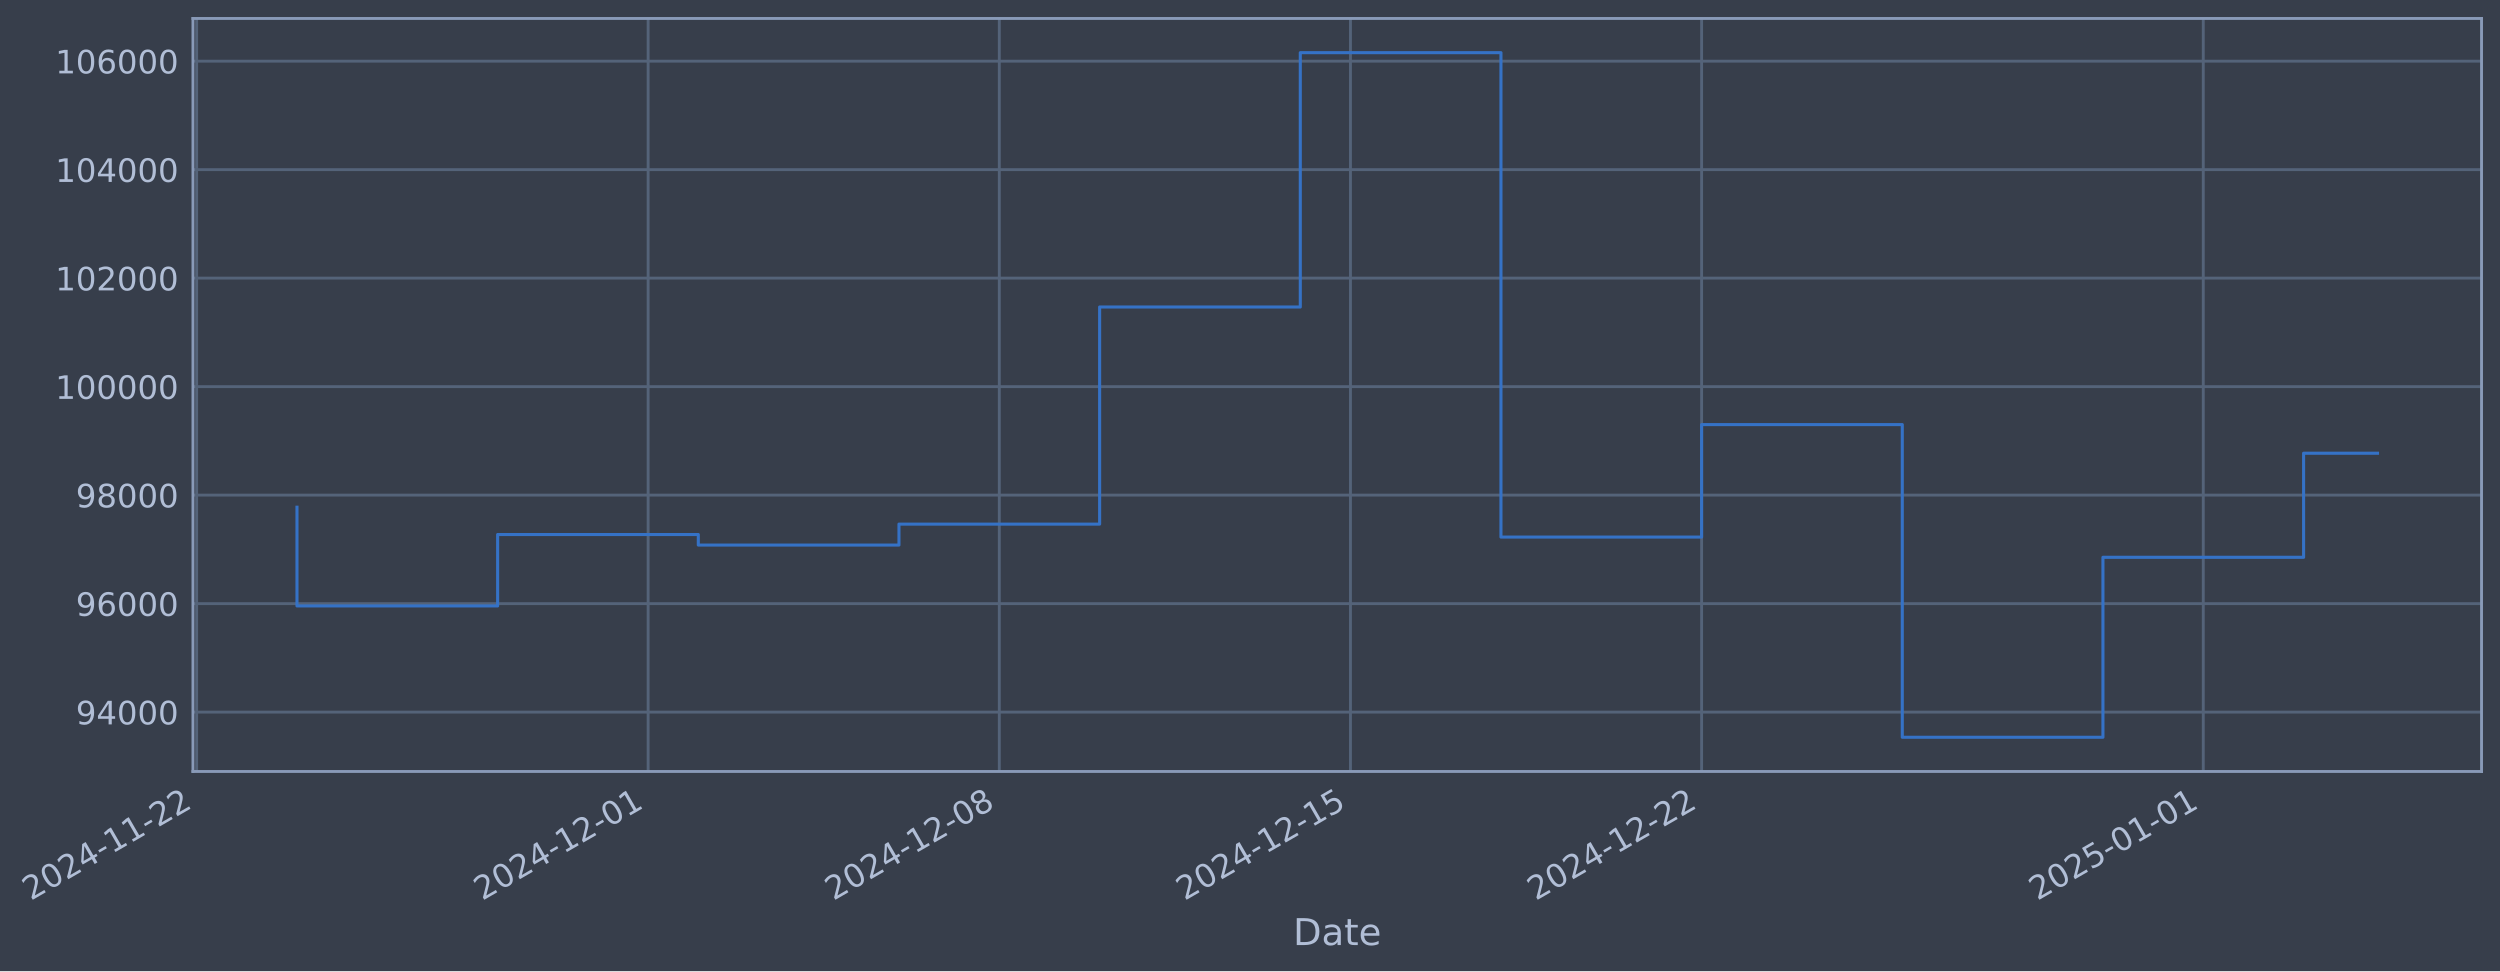
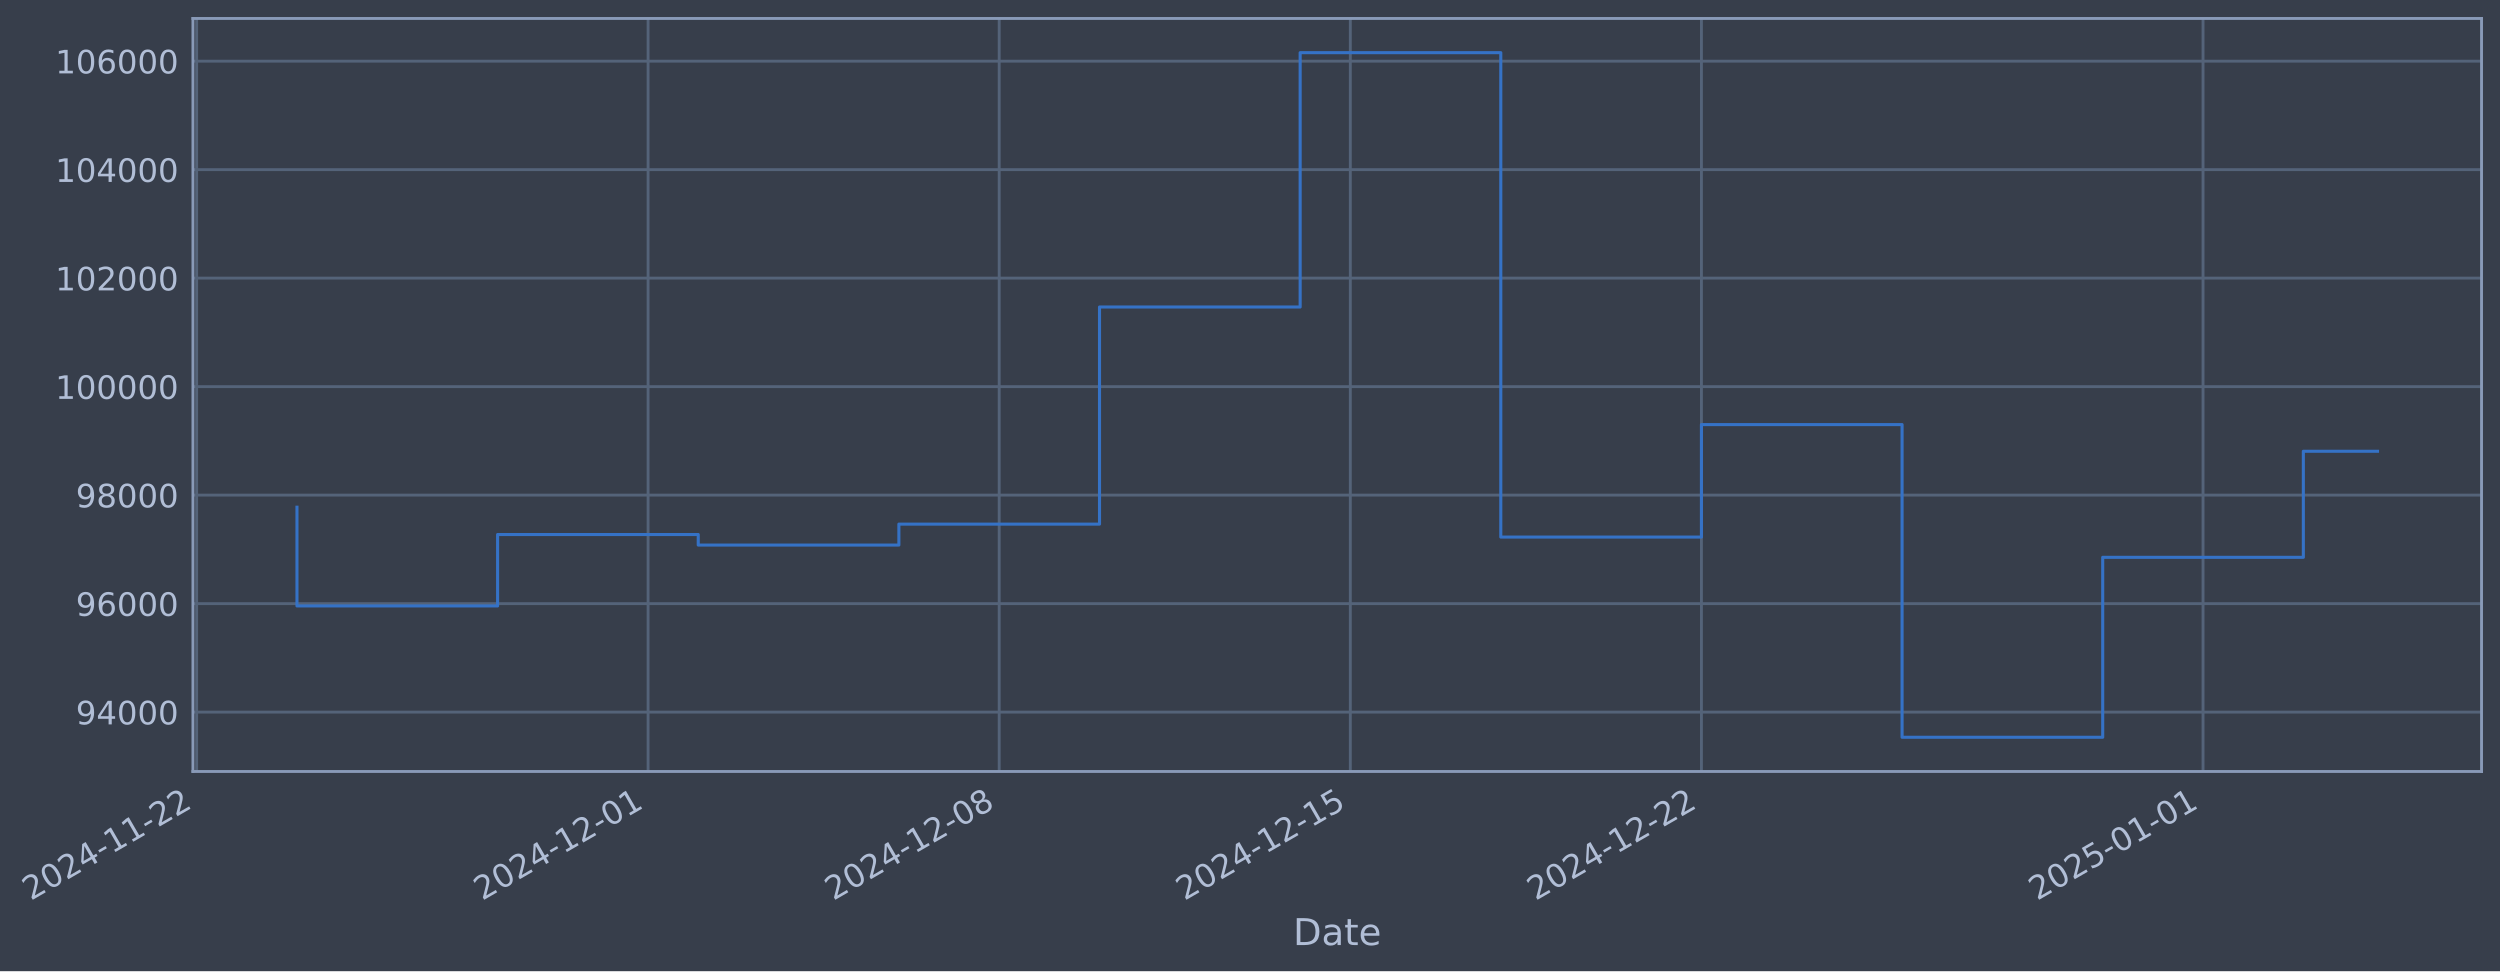
- <svg xmlns="http://www.w3.org/2000/svg" xmlns:xlink="http://www.w3.org/1999/xlink" width="975.271pt" height="378.87pt" viewBox="0 0 975.271 378.87" version="1.1">
+ <svg xmlns="http://www.w3.org/2000/svg" xmlns:xlink="http://www.w3.org/1999/xlink" width="975.266pt" height="378.87pt" viewBox="0 0 975.266 378.87" version="1.1">
  <defs>
    <style type="text/css">*{stroke-linejoin: round; stroke-linecap: butt}</style>
  </defs>
  <g id="figure_1">
    <g id="patch_1">
-       <path d="M 0 378.87  L 975.271 378.87  L 975.271 0  L 0 0  z " style="fill: #373e4b" />
+       <path d="M 0 378.87  L 975.266 378.87  L 975.266 0  L 0 0  z " style="fill: #373e4b" />
    </g>
    <g id="axes_1">
      <g id="patch_2">
-         <path d="M 75.271 300.96  L 968.071 300.96  L 968.071 7.2  L 75.271 7.2  z " style="fill: #373e4b" />
+         <path d="M 75.266 300.96  L 968.066 300.96  L 968.066 7.2  L 75.266 7.2  z " style="fill: #373e4b" />
      </g>
      <g id="matplotlib.axis_1">
        <g id="xtick_1">
          <g id="line2d_1">
-             <path d="M 76.713 300.96  L 76.713 7.2  " clip-path="url(#p10f193f07a)" style="fill: none; stroke: #546379; stroke-width: 1.12; stroke-linecap: square" />
+             <path d="M 76.713 300.96  L 76.713 7.2  " clip-path="url(#p2a4b29528b)" style="fill: none; stroke: #546379; stroke-width: 1.12; stroke-linecap: square" />
          </g>
          <g id="line2d_2" />
          <g id="text_1">
            <g style="fill: #b1bed6" transform="translate(11.98702 351.4642) rotate(-30) scale(0.126 -0.126)">
              <defs>
                <path id="DejaVuSans-32" d="M 1228 531  L 3431 531  L 3431 0  L 469 0  L 469 531  Q 828 903 1448 1529  Q 2069 2156 2228 2338  Q 2531 2678 2651 2914  Q 2772 3150 2772 3378  Q 2772 3750 2511 3984  Q 2250 4219 1831 4219  Q 1534 4219 1204 4116  Q 875 4013 500 3803  L 500 4441  Q 881 4594 1212 4672  Q 1544 4750 1819 4750  Q 2544 4750 2975 4387  Q 3406 4025 3406 3419  Q 3406 3131 3298 2873  Q 3191 2616 2906 2266  Q 2828 2175 2409 1742  Q 1991 1309 1228 531  z " transform="scale(0.015625)" />
                <path id="DejaVuSans-30" d="M 2034 4250  Q 1547 4250 1301 3770  Q 1056 3291 1056 2328  Q 1056 1369 1301 889  Q 1547 409 2034 409  Q 2525 409 2770 889  Q 3016 1369 3016 2328  Q 3016 3291 2770 3770  Q 2525 4250 2034 4250  z M 2034 4750  Q 2819 4750 3233 4129  Q 3647 3509 3647 2328  Q 3647 1150 3233 529  Q 2819 -91 2034 -91  Q 1250 -91 836 529  Q 422 1150 422 2328  Q 422 3509 836 4129  Q 1250 4750 2034 4750  z " transform="scale(0.015625)" />
                <path id="DejaVuSans-34" d="M 2419 4116  L 825 1625  L 2419 1625  L 2419 4116  z M 2253 4666  L 3047 4666  L 3047 1625  L 3713 1625  L 3713 1100  L 3047 1100  L 3047 0  L 2419 0  L 2419 1100  L 313 1100  L 313 1709  L 2253 4666  z " transform="scale(0.015625)" />
                <path id="DejaVuSans-2d" d="M 313 2009  L 1997 2009  L 1997 1497  L 313 1497  L 313 2009  z " transform="scale(0.015625)" />
                <path id="DejaVuSans-31" d="M 794 531  L 1825 531  L 1825 4091  L 703 3866  L 703 4441  L 1819 4666  L 2450 4666  L 2450 531  L 3481 531  L 3481 0  L 794 0  L 794 531  z " transform="scale(0.015625)" />
              </defs>
              <use xlink:href="#DejaVuSans-32" />
              <use xlink:href="#DejaVuSans-30" transform="translate(63.62305 0)" />
              <use xlink:href="#DejaVuSans-32" transform="translate(127.2461 0)" />
              <use xlink:href="#DejaVuSans-34" transform="translate(190.8691 0)" />
              <use xlink:href="#DejaVuSans-2d" transform="translate(254.4922 0)" />
              <use xlink:href="#DejaVuSans-31" transform="translate(290.5762 0)" />
              <use xlink:href="#DejaVuSans-31" transform="translate(354.1992 0)" />
              <use xlink:href="#DejaVuSans-2d" transform="translate(417.8223 0)" />
              <use xlink:href="#DejaVuSans-32" transform="translate(453.9062 0)" />
              <use xlink:href="#DejaVuSans-32" transform="translate(517.5293 0)" />
            </g>
          </g>
        </g>
        <g id="xtick_2">
          <g id="line2d_3">
-             <path d="M 252.843 300.96  L 252.843 7.2  " clip-path="url(#p10f193f07a)" style="fill: none; stroke: #546379; stroke-width: 1.12; stroke-linecap: square" />
+             <path d="M 252.82 300.96  L 252.82 7.2  " clip-path="url(#p2a4b29528b)" style="fill: none; stroke: #546379; stroke-width: 1.12; stroke-linecap: square" />
          </g>
          <g id="line2d_4" />
          <g id="text_2">
-             <g style="fill: #b1bed6" transform="translate(188.1171 351.4642) rotate(-30) scale(0.126 -0.126)">
+             <g style="fill: #b1bed6" transform="translate(188.0947 351.4642) rotate(-30) scale(0.126 -0.126)">
              <use xlink:href="#DejaVuSans-32" />
              <use xlink:href="#DejaVuSans-30" transform="translate(63.62305 0)" />
              <use xlink:href="#DejaVuSans-32" transform="translate(127.2461 0)" />
              <use xlink:href="#DejaVuSans-34" transform="translate(190.8691 0)" />
              <use xlink:href="#DejaVuSans-2d" transform="translate(254.4922 0)" />
              <use xlink:href="#DejaVuSans-31" transform="translate(290.5762 0)" />
              <use xlink:href="#DejaVuSans-32" transform="translate(354.1992 0)" />
              <use xlink:href="#DejaVuSans-2d" transform="translate(417.8223 0)" />
              <use xlink:href="#DejaVuSans-30" transform="translate(453.9062 0)" />
              <use xlink:href="#DejaVuSans-31" transform="translate(517.5293 0)" />
            </g>
          </g>
        </g>
        <g id="xtick_3">
          <g id="line2d_5">
-             <path d="M 389.833 300.96  L 389.833 7.2  " clip-path="url(#p10f193f07a)" style="fill: none; stroke: #546379; stroke-width: 1.12; stroke-linecap: square" />
+             <path d="M 389.793 300.96  L 389.793 7.2  " clip-path="url(#p2a4b29528b)" style="fill: none; stroke: #546379; stroke-width: 1.12; stroke-linecap: square" />
          </g>
          <g id="line2d_6" />
          <g id="text_3">
-             <g style="fill: #b1bed6" transform="translate(325.1071 351.4642) rotate(-30) scale(0.126 -0.126)">
+             <g style="fill: #b1bed6" transform="translate(325.0674 351.4642) rotate(-30) scale(0.126 -0.126)">
              <defs>
                <path id="DejaVuSans-38" d="M 2034 2216  Q 1584 2216 1326 1975  Q 1069 1734 1069 1313  Q 1069 891 1326 650  Q 1584 409 2034 409  Q 2484 409 2743 651  Q 3003 894 3003 1313  Q 3003 1734 2745 1975  Q 2488 2216 2034 2216  z M 1403 2484  Q 997 2584 770 2862  Q 544 3141 544 3541  Q 544 4100 942 4425  Q 1341 4750 2034 4750  Q 2731 4750 3128 4425  Q 3525 4100 3525 3541  Q 3525 3141 3298 2862  Q 3072 2584 2669 2484  Q 3125 2378 3379 2068  Q 3634 1759 3634 1313  Q 3634 634 3220 271  Q 2806 -91 2034 -91  Q 1263 -91 848 271  Q 434 634 434 1313  Q 434 1759 690 2068  Q 947 2378 1403 2484  z M 1172 3481  Q 1172 3119 1398 2916  Q 1625 2713 2034 2713  Q 2441 2713 2670 2916  Q 2900 3119 2900 3481  Q 2900 3844 2670 4047  Q 2441 4250 2034 4250  Q 1625 4250 1398 4047  Q 1172 3844 1172 3481  z " transform="scale(0.015625)" />
              </defs>
              <use xlink:href="#DejaVuSans-32" />
              <use xlink:href="#DejaVuSans-30" transform="translate(63.62305 0)" />
              <use xlink:href="#DejaVuSans-32" transform="translate(127.2461 0)" />
              <use xlink:href="#DejaVuSans-34" transform="translate(190.8691 0)" />
              <use xlink:href="#DejaVuSans-2d" transform="translate(254.4922 0)" />
              <use xlink:href="#DejaVuSans-31" transform="translate(290.5762 0)" />
              <use xlink:href="#DejaVuSans-32" transform="translate(354.1992 0)" />
              <use xlink:href="#DejaVuSans-2d" transform="translate(417.8223 0)" />
              <use xlink:href="#DejaVuSans-30" transform="translate(453.9062 0)" />
              <use xlink:href="#DejaVuSans-38" transform="translate(517.5293 0)" />
            </g>
          </g>
        </g>
        <g id="xtick_4">
          <g id="line2d_7">
-             <path d="M 526.823 300.96  L 526.823 7.2  " clip-path="url(#p10f193f07a)" style="fill: none; stroke: #546379; stroke-width: 1.12; stroke-linecap: square" />
+             <path d="M 526.766 300.96  L 526.766 7.2  " clip-path="url(#p2a4b29528b)" style="fill: none; stroke: #546379; stroke-width: 1.12; stroke-linecap: square" />
          </g>
          <g id="line2d_8" />
          <g id="text_4">
-             <g style="fill: #b1bed6" transform="translate(462.0972 351.4642) rotate(-30) scale(0.126 -0.126)">
+             <g style="fill: #b1bed6" transform="translate(462.04 351.4642) rotate(-30) scale(0.126 -0.126)">
              <defs>
                <path id="DejaVuSans-35" d="M 691 4666  L 3169 4666  L 3169 4134  L 1269 4134  L 1269 2991  Q 1406 3038 1543 3061  Q 1681 3084 1819 3084  Q 2600 3084 3056 2656  Q 3513 2228 3513 1497  Q 3513 744 3044 326  Q 2575 -91 1722 -91  Q 1428 -91 1123 -41  Q 819 9 494 109  L 494 744  Q 775 591 1075 516  Q 1375 441 1709 441  Q 2250 441 2565 725  Q 2881 1009 2881 1497  Q 2881 1984 2565 2268  Q 2250 2553 1709 2553  Q 1456 2553 1204 2497  Q 953 2441 691 2322  L 691 4666  z " transform="scale(0.015625)" />
              </defs>
              <use xlink:href="#DejaVuSans-32" />
              <use xlink:href="#DejaVuSans-30" transform="translate(63.62305 0)" />
              <use xlink:href="#DejaVuSans-32" transform="translate(127.2461 0)" />
              <use xlink:href="#DejaVuSans-34" transform="translate(190.8691 0)" />
              <use xlink:href="#DejaVuSans-2d" transform="translate(254.4922 0)" />
              <use xlink:href="#DejaVuSans-31" transform="translate(290.5762 0)" />
              <use xlink:href="#DejaVuSans-32" transform="translate(354.1992 0)" />
              <use xlink:href="#DejaVuSans-2d" transform="translate(417.8223 0)" />
              <use xlink:href="#DejaVuSans-31" transform="translate(453.9062 0)" />
              <use xlink:href="#DejaVuSans-35" transform="translate(517.5293 0)" />
            </g>
          </g>
        </g>
        <g id="xtick_5">
          <g id="line2d_9">
-             <path d="M 663.813 300.96  L 663.813 7.2  " clip-path="url(#p10f193f07a)" style="fill: none; stroke: #546379; stroke-width: 1.12; stroke-linecap: square" />
+             <path d="M 663.738 300.96  L 663.738 7.2  " clip-path="url(#p2a4b29528b)" style="fill: none; stroke: #546379; stroke-width: 1.12; stroke-linecap: square" />
          </g>
          <g id="line2d_10" />
          <g id="text_5">
-             <g style="fill: #b1bed6" transform="translate(599.0872 351.4642) rotate(-30) scale(0.126 -0.126)">
+             <g style="fill: #b1bed6" transform="translate(599.0127 351.4642) rotate(-30) scale(0.126 -0.126)">
              <use xlink:href="#DejaVuSans-32" />
              <use xlink:href="#DejaVuSans-30" transform="translate(63.62305 0)" />
              <use xlink:href="#DejaVuSans-32" transform="translate(127.2461 0)" />
              <use xlink:href="#DejaVuSans-34" transform="translate(190.8691 0)" />
              <use xlink:href="#DejaVuSans-2d" transform="translate(254.4922 0)" />
              <use xlink:href="#DejaVuSans-31" transform="translate(290.5762 0)" />
              <use xlink:href="#DejaVuSans-32" transform="translate(354.1992 0)" />
              <use xlink:href="#DejaVuSans-2d" transform="translate(417.8223 0)" />
              <use xlink:href="#DejaVuSans-32" transform="translate(453.9062 0)" />
              <use xlink:href="#DejaVuSans-32" transform="translate(517.5293 0)" />
            </g>
          </g>
        </g>
        <g id="xtick_6">
          <g id="line2d_11">
-             <path d="M 859.513 300.96  L 859.513 7.2  " clip-path="url(#p10f193f07a)" style="fill: none; stroke: #546379; stroke-width: 1.12; stroke-linecap: square" />
+             <path d="M 859.413 300.96  L 859.413 7.2  " clip-path="url(#p2a4b29528b)" style="fill: none; stroke: #546379; stroke-width: 1.12; stroke-linecap: square" />
          </g>
          <g id="line2d_12" />
          <g id="text_6">
-             <g style="fill: #b1bed6" transform="translate(794.7873 351.4642) rotate(-30) scale(0.126 -0.126)">
+             <g style="fill: #b1bed6" transform="translate(794.6879 351.4642) rotate(-30) scale(0.126 -0.126)">
              <use xlink:href="#DejaVuSans-32" />
              <use xlink:href="#DejaVuSans-30" transform="translate(63.62305 0)" />
              <use xlink:href="#DejaVuSans-32" transform="translate(127.2461 0)" />
              <use xlink:href="#DejaVuSans-35" transform="translate(190.8691 0)" />
              <use xlink:href="#DejaVuSans-2d" transform="translate(254.4922 0)" />
              <use xlink:href="#DejaVuSans-30" transform="translate(290.5762 0)" />
              <use xlink:href="#DejaVuSans-31" transform="translate(354.1992 0)" />
              <use xlink:href="#DejaVuSans-2d" transform="translate(417.8223 0)" />
              <use xlink:href="#DejaVuSans-30" transform="translate(453.9062 0)" />
              <use xlink:href="#DejaVuSans-31" transform="translate(517.5293 0)" />
            </g>
          </g>
        </g>
        <g id="text_7">
-           <g style="fill: #b1bed6" transform="translate(504.4616 368.6753) scale(0.144 -0.144)">
+           <g style="fill: #b1bed6" transform="translate(504.4566 368.6753) scale(0.144 -0.144)">
            <defs>
              <path id="DejaVuSans-44" d="M 1259 4147  L 1259 519  L 2022 519  Q 2988 519 3436 956  Q 3884 1394 3884 2338  Q 3884 3275 3436 3711  Q 2988 4147 2022 4147  L 1259 4147  z M 628 4666  L 1925 4666  Q 3281 4666 3915 4102  Q 4550 3538 4550 2338  Q 4550 1131 3912 565  Q 3275 0 1925 0  L 628 0  L 628 4666  z " transform="scale(0.015625)" />
              <path id="DejaVuSans-61" d="M 2194 1759  Q 1497 1759 1228 1600  Q 959 1441 959 1056  Q 959 750 1161 570  Q 1363 391 1709 391  Q 2188 391 2477 730  Q 2766 1069 2766 1631  L 2766 1759  L 2194 1759  z M 3341 1997  L 3341 0  L 2766 0  L 2766 531  Q 2569 213 2275 61  Q 1981 -91 1556 -91  Q 1019 -91 701 211  Q 384 513 384 1019  Q 384 1609 779 1909  Q 1175 2209 1959 2209  L 2766 2209  L 2766 2266  Q 2766 2663 2505 2880  Q 2244 3097 1772 3097  Q 1472 3097 1187 3025  Q 903 2953 641 2809  L 641 3341  Q 956 3463 1253 3523  Q 1550 3584 1831 3584  Q 2591 3584 2966 3190  Q 3341 2797 3341 1997  z " transform="scale(0.015625)" />
              <path id="DejaVuSans-74" d="M 1172 4494  L 1172 3500  L 2356 3500  L 2356 3053  L 1172 3053  L 1172 1153  Q 1172 725 1289 603  Q 1406 481 1766 481  L 2356 481  L 2356 0  L 1766 0  Q 1100 0 847 248  Q 594 497 594 1153  L 594 3053  L 172 3053  L 172 3500  L 594 3500  L 594 4494  L 1172 4494  z " transform="scale(0.015625)" />
              <path id="DejaVuSans-65" d="M 3597 1894  L 3597 1613  L 953 1613  Q 991 1019 1311 708  Q 1631 397 2203 397  Q 2534 397 2845 478  Q 3156 559 3463 722  L 3463 178  Q 3153 47 2828 -22  Q 2503 -91 2169 -91  Q 1331 -91 842 396  Q 353 884 353 1716  Q 353 2575 817 3079  Q 1281 3584 2069 3584  Q 2775 3584 3186 3129  Q 3597 2675 3597 1894  z M 3022 2063  Q 3016 2534 2758 2815  Q 2500 3097 2075 3097  Q 1594 3097 1305 2825  Q 1016 2553 972 2059  L 3022 2063  z " transform="scale(0.015625)" />
            </defs>
            <use xlink:href="#DejaVuSans-44" />
            <use xlink:href="#DejaVuSans-61" transform="translate(77.00195 0)" />
            <use xlink:href="#DejaVuSans-74" transform="translate(138.2812 0)" />
            <use xlink:href="#DejaVuSans-65" transform="translate(177.4902 0)" />
          </g>
        </g>
      </g>
      <g id="matplotlib.axis_2">
        <g id="ytick_1">
          <g id="line2d_13">
-             <path d="M 75.271 277.797  L 968.071 277.797  " clip-path="url(#p10f193f07a)" style="fill: none; stroke: #546379; stroke-width: 1.12; stroke-linecap: square" />
+             <path d="M 75.266 277.797  L 968.066 277.797  " clip-path="url(#p2a4b29528b)" style="fill: none; stroke: #546379; stroke-width: 1.12; stroke-linecap: square" />
          </g>
          <g id="line2d_14" />
          <g id="text_8">
-             <g style="fill: #b1bed6" transform="translate(29.58697 282.5841) scale(0.126 -0.126)">
+             <g style="fill: #b1bed6" transform="translate(29.582 282.5841) scale(0.126 -0.126)">
              <defs>
                <path id="DejaVuSans-39" d="M 703 97  L 703 672  Q 941 559 1184 500  Q 1428 441 1663 441  Q 2288 441 2617 861  Q 2947 1281 2994 2138  Q 2813 1869 2534 1725  Q 2256 1581 1919 1581  Q 1219 1581 811 2004  Q 403 2428 403 3163  Q 403 3881 828 4315  Q 1253 4750 1959 4750  Q 2769 4750 3195 4129  Q 3622 3509 3622 2328  Q 3622 1225 3098 567  Q 2575 -91 1691 -91  Q 1453 -91 1209 -44  Q 966 3 703 97  z M 1959 2075  Q 2384 2075 2632 2365  Q 2881 2656 2881 3163  Q 2881 3666 2632 3958  Q 2384 4250 1959 4250  Q 1534 4250 1286 3958  Q 1038 3666 1038 3163  Q 1038 2656 1286 2365  Q 1534 2075 1959 2075  z " transform="scale(0.015625)" />
              </defs>
              <use xlink:href="#DejaVuSans-39" />
              <use xlink:href="#DejaVuSans-34" transform="translate(63.62305 0)" />
              <use xlink:href="#DejaVuSans-30" transform="translate(127.2461 0)" />
              <use xlink:href="#DejaVuSans-30" transform="translate(190.8691 0)" />
              <use xlink:href="#DejaVuSans-30" transform="translate(254.4922 0)" />
            </g>
          </g>
        </g>
        <g id="ytick_2">
          <g id="line2d_15">
-             <path d="M 75.271 235.473  L 968.071 235.473  " clip-path="url(#p10f193f07a)" style="fill: none; stroke: #546379; stroke-width: 1.12; stroke-linecap: square" />
+             <path d="M 75.266 235.473  L 968.066 235.473  " clip-path="url(#p2a4b29528b)" style="fill: none; stroke: #546379; stroke-width: 1.12; stroke-linecap: square" />
          </g>
          <g id="line2d_16" />
          <g id="text_9">
-             <g style="fill: #b1bed6" transform="translate(29.58697 240.2602) scale(0.126 -0.126)">
+             <g style="fill: #b1bed6" transform="translate(29.582 240.2602) scale(0.126 -0.126)">
              <defs>
                <path id="DejaVuSans-36" d="M 2113 2584  Q 1688 2584 1439 2293  Q 1191 2003 1191 1497  Q 1191 994 1439 701  Q 1688 409 2113 409  Q 2538 409 2786 701  Q 3034 994 3034 1497  Q 3034 2003 2786 2293  Q 2538 2584 2113 2584  z M 3366 4563  L 3366 3988  Q 3128 4100 2886 4159  Q 2644 4219 2406 4219  Q 1781 4219 1451 3797  Q 1122 3375 1075 2522  Q 1259 2794 1537 2939  Q 1816 3084 2150 3084  Q 2853 3084 3261 2657  Q 3669 2231 3669 1497  Q 3669 778 3244 343  Q 2819 -91 2113 -91  Q 1303 -91 875 529  Q 447 1150 447 2328  Q 447 3434 972 4092  Q 1497 4750 2381 4750  Q 2619 4750 2861 4703  Q 3103 4656 3366 4563  z " transform="scale(0.015625)" />
              </defs>
              <use xlink:href="#DejaVuSans-39" />
              <use xlink:href="#DejaVuSans-36" transform="translate(63.62305 0)" />
              <use xlink:href="#DejaVuSans-30" transform="translate(127.2461 0)" />
              <use xlink:href="#DejaVuSans-30" transform="translate(190.8691 0)" />
              <use xlink:href="#DejaVuSans-30" transform="translate(254.4922 0)" />
            </g>
          </g>
        </g>
        <g id="ytick_3">
          <g id="line2d_17">
-             <path d="M 75.271 193.149  L 968.071 193.149  " clip-path="url(#p10f193f07a)" style="fill: none; stroke: #546379; stroke-width: 1.12; stroke-linecap: square" />
+             <path d="M 75.266 193.149  L 968.066 193.149  " clip-path="url(#p2a4b29528b)" style="fill: none; stroke: #546379; stroke-width: 1.12; stroke-linecap: square" />
          </g>
          <g id="line2d_18" />
          <g id="text_10">
-             <g style="fill: #b1bed6" transform="translate(29.58697 197.9364) scale(0.126 -0.126)">
+             <g style="fill: #b1bed6" transform="translate(29.582 197.9364) scale(0.126 -0.126)">
              <use xlink:href="#DejaVuSans-39" />
              <use xlink:href="#DejaVuSans-38" transform="translate(63.62305 0)" />
              <use xlink:href="#DejaVuSans-30" transform="translate(127.2461 0)" />
              <use xlink:href="#DejaVuSans-30" transform="translate(190.8691 0)" />
              <use xlink:href="#DejaVuSans-30" transform="translate(254.4922 0)" />
            </g>
          </g>
        </g>
        <g id="ytick_4">
          <g id="line2d_19">
-             <path d="M 75.271 150.826  L 968.071 150.826  " clip-path="url(#p10f193f07a)" style="fill: none; stroke: #546379; stroke-width: 1.12; stroke-linecap: square" />
+             <path d="M 75.266 150.826  L 968.066 150.826  " clip-path="url(#p2a4b29528b)" style="fill: none; stroke: #546379; stroke-width: 1.12; stroke-linecap: square" />
          </g>
          <g id="line2d_20" />
          <g id="text_11">
-             <g style="fill: #b1bed6" transform="translate(21.57022 155.6126) scale(0.126 -0.126)">
+             <g style="fill: #b1bed6" transform="translate(21.56525 155.6126) scale(0.126 -0.126)">
              <use xlink:href="#DejaVuSans-31" />
              <use xlink:href="#DejaVuSans-30" transform="translate(63.62305 0)" />
              <use xlink:href="#DejaVuSans-30" transform="translate(127.2461 0)" />
              <use xlink:href="#DejaVuSans-30" transform="translate(190.8691 0)" />
              <use xlink:href="#DejaVuSans-30" transform="translate(254.4922 0)" />
              <use xlink:href="#DejaVuSans-30" transform="translate(318.1152 0)" />
            </g>
          </g>
        </g>
        <g id="ytick_5">
          <g id="line2d_21">
-             <path d="M 75.271 108.502  L 968.071 108.502  " clip-path="url(#p10f193f07a)" style="fill: none; stroke: #546379; stroke-width: 1.12; stroke-linecap: square" />
+             <path d="M 75.266 108.502  L 968.066 108.502  " clip-path="url(#p2a4b29528b)" style="fill: none; stroke: #546379; stroke-width: 1.12; stroke-linecap: square" />
          </g>
          <g id="line2d_22" />
          <g id="text_12">
-             <g style="fill: #b1bed6" transform="translate(21.57022 113.2888) scale(0.126 -0.126)">
+             <g style="fill: #b1bed6" transform="translate(21.56525 113.2888) scale(0.126 -0.126)">
              <use xlink:href="#DejaVuSans-31" />
              <use xlink:href="#DejaVuSans-30" transform="translate(63.62305 0)" />
              <use xlink:href="#DejaVuSans-32" transform="translate(127.2461 0)" />
              <use xlink:href="#DejaVuSans-30" transform="translate(190.8691 0)" />
              <use xlink:href="#DejaVuSans-30" transform="translate(254.4922 0)" />
              <use xlink:href="#DejaVuSans-30" transform="translate(318.1152 0)" />
            </g>
          </g>
        </g>
        <g id="ytick_6">
          <g id="line2d_23">
-             <path d="M 75.271 66.178  L 968.071 66.178  " clip-path="url(#p10f193f07a)" style="fill: none; stroke: #546379; stroke-width: 1.12; stroke-linecap: square" />
+             <path d="M 75.266 66.178  L 968.066 66.178  " clip-path="url(#p2a4b29528b)" style="fill: none; stroke: #546379; stroke-width: 1.12; stroke-linecap: square" />
          </g>
          <g id="line2d_24" />
          <g id="text_13">
-             <g style="fill: #b1bed6" transform="translate(21.57022 70.96502) scale(0.126 -0.126)">
+             <g style="fill: #b1bed6" transform="translate(21.56525 70.96502) scale(0.126 -0.126)">
              <use xlink:href="#DejaVuSans-31" />
              <use xlink:href="#DejaVuSans-30" transform="translate(63.62305 0)" />
              <use xlink:href="#DejaVuSans-34" transform="translate(127.2461 0)" />
              <use xlink:href="#DejaVuSans-30" transform="translate(190.8691 0)" />
              <use xlink:href="#DejaVuSans-30" transform="translate(254.4922 0)" />
              <use xlink:href="#DejaVuSans-30" transform="translate(318.1152 0)" />
            </g>
          </g>
        </g>
        <g id="ytick_7">
          <g id="line2d_25">
-             <path d="M 75.271 23.854  L 968.071 23.854  " clip-path="url(#p10f193f07a)" style="fill: none; stroke: #546379; stroke-width: 1.12; stroke-linecap: square" />
+             <path d="M 75.266 23.854  L 968.066 23.854  " clip-path="url(#p2a4b29528b)" style="fill: none; stroke: #546379; stroke-width: 1.12; stroke-linecap: square" />
          </g>
          <g id="line2d_26" />
          <g id="text_14">
-             <g style="fill: #b1bed6" transform="translate(21.57022 28.64121) scale(0.126 -0.126)">
+             <g style="fill: #b1bed6" transform="translate(21.56525 28.64121) scale(0.126 -0.126)">
              <use xlink:href="#DejaVuSans-31" />
              <use xlink:href="#DejaVuSans-30" transform="translate(63.62305 0)" />
              <use xlink:href="#DejaVuSans-36" transform="translate(127.2461 0)" />
              <use xlink:href="#DejaVuSans-30" transform="translate(190.8691 0)" />
              <use xlink:href="#DejaVuSans-30" transform="translate(254.4922 0)" />
              <use xlink:href="#DejaVuSans-30" transform="translate(318.1152 0)" />
            </g>
          </g>
        </g>
      </g>
      <g id="line2d_27">
-         <path d="M 115.853 197.87  L 115.853 236.383  L 194.133 236.383  L 194.133 208.521  L 272.413 208.521  L 272.413 212.628  L 350.693 212.628  L 350.693 204.459  L 428.973 204.459  L 428.973 119.77  L 507.253 119.77  L 507.253 20.553  L 585.533 20.553  L 585.533 209.517  L 663.813 209.517  L 663.813 165.636  L 742.093 165.636  L 742.093 287.607  L 820.373 287.607  L 820.373 217.409  L 898.653 217.409  L 898.653 176.811  L 927.489 176.811  " clip-path="url(#p10f193f07a)" style="fill: none; stroke: #3572c6; stroke-width: 1.2; stroke-linecap: square" />
+         <path d="M 115.848 197.87  L 115.848 236.383  L 194.118 236.383  L 194.118 208.521  L 272.388 208.521  L 272.388 212.628  L 350.658 212.628  L 350.658 204.459  L 428.928 204.459  L 428.928 119.77  L 507.198 119.77  L 507.198 20.553  L 585.468 20.553  L 585.468 209.517  L 663.738 209.517  L 663.738 165.636  L 742.008 165.636  L 742.008 287.607  L 820.278 287.607  L 820.278 217.409  L 898.548 217.409  L 898.548 176.041  L 927.484 176.041  " clip-path="url(#p2a4b29528b)" style="fill: none; stroke: #3572c6; stroke-width: 1.2; stroke-linecap: square" />
      </g>
      <g id="patch_3">
-         <path d="M 75.271 300.96  L 75.271 7.2  " style="fill: none; stroke: #899ab8; stroke-width: 1.12; stroke-linejoin: miter; stroke-linecap: square" />
+         <path d="M 75.266 300.96  L 75.266 7.2  " style="fill: none; stroke: #899ab8; stroke-width: 1.12; stroke-linejoin: miter; stroke-linecap: square" />
      </g>
      <g id="patch_4">
-         <path d="M 968.071 300.96  L 968.071 7.2  " style="fill: none; stroke: #899ab8; stroke-width: 1.12; stroke-linejoin: miter; stroke-linecap: square" />
+         <path d="M 968.066 300.96  L 968.066 7.2  " style="fill: none; stroke: #899ab8; stroke-width: 1.12; stroke-linejoin: miter; stroke-linecap: square" />
      </g>
      <g id="patch_5">
-         <path d="M 75.271 300.96  L 968.071 300.96  " style="fill: none; stroke: #899ab8; stroke-width: 1.12; stroke-linejoin: miter; stroke-linecap: square" />
+         <path d="M 75.266 300.96  L 968.066 300.96  " style="fill: none; stroke: #899ab8; stroke-width: 1.12; stroke-linejoin: miter; stroke-linecap: square" />
      </g>
      <g id="patch_6">
-         <path d="M 75.271 7.2  L 968.071 7.2  " style="fill: none; stroke: #899ab8; stroke-width: 1.12; stroke-linejoin: miter; stroke-linecap: square" />
+         <path d="M 75.266 7.2  L 968.066 7.2  " style="fill: none; stroke: #899ab8; stroke-width: 1.12; stroke-linejoin: miter; stroke-linecap: square" />
      </g>
    </g>
  </g>
  <defs>
-     <clipPath id="p10f193f07a">
-       <rect x="75.271" y="7.2" width="892.8" height="293.76" />
+     <clipPath id="p2a4b29528b">
+       <rect x="75.266" y="7.2" width="892.8" height="293.76" />
    </clipPath>
  </defs>
</svg>
